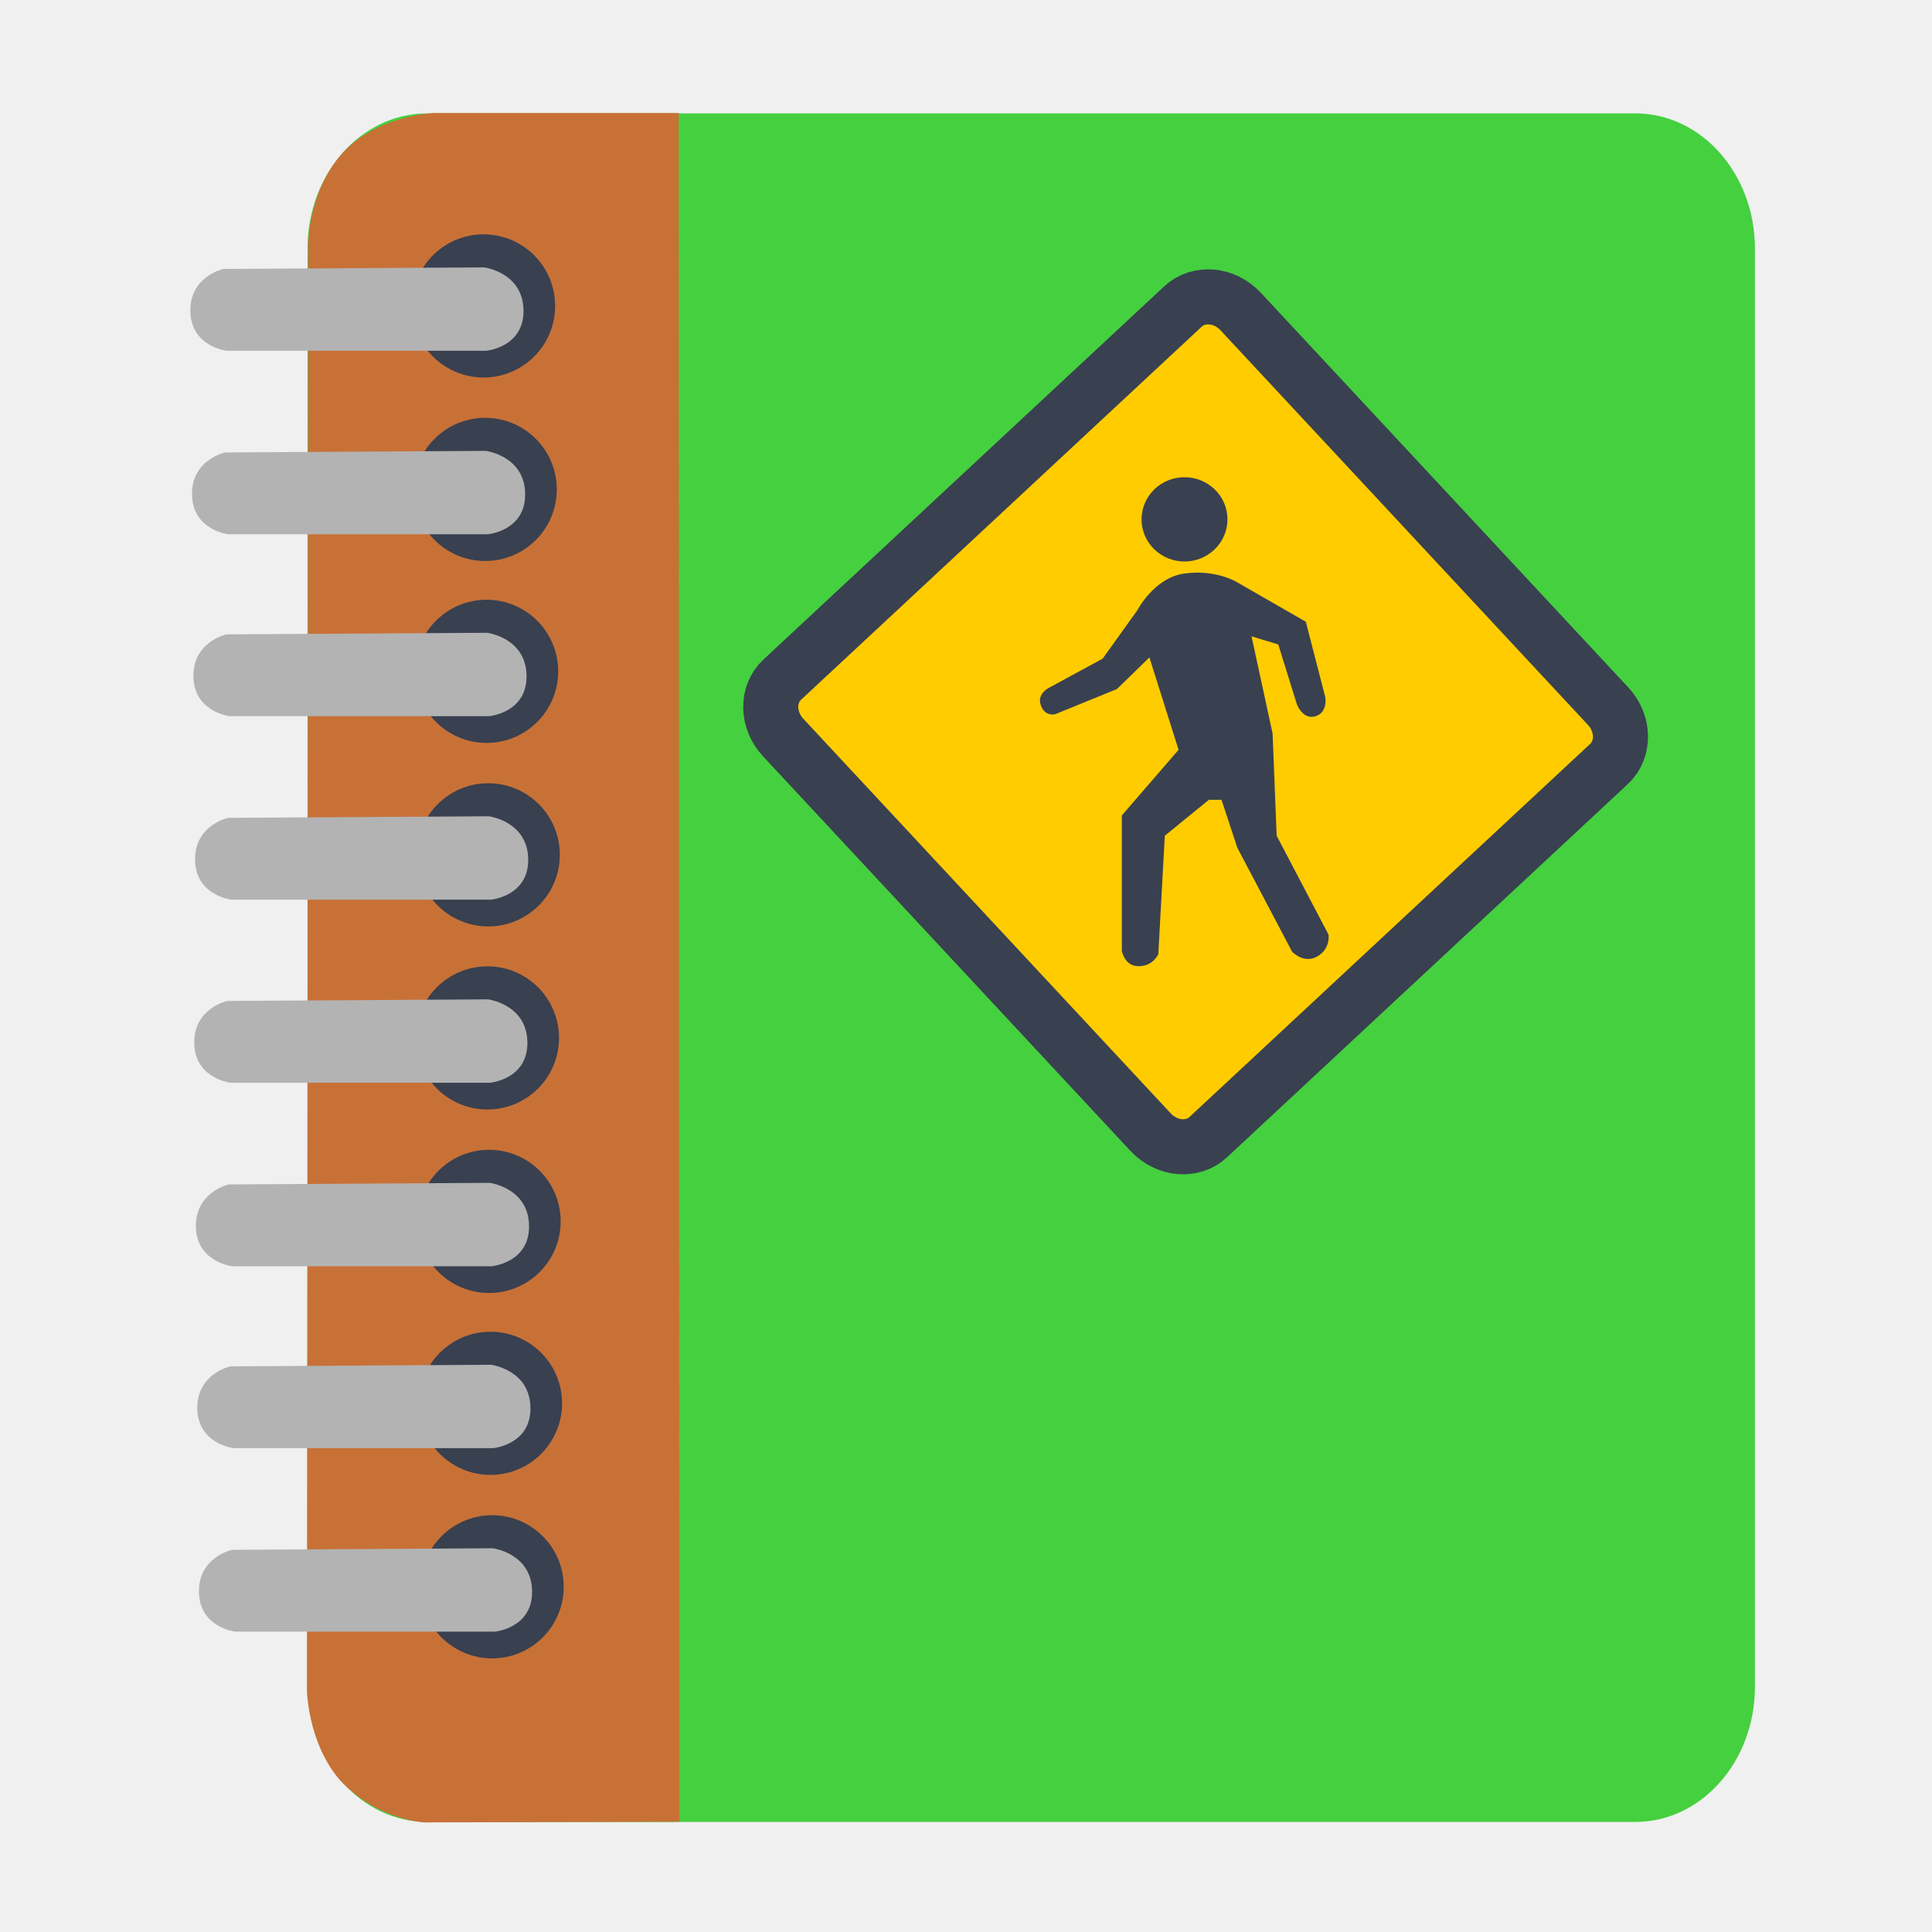
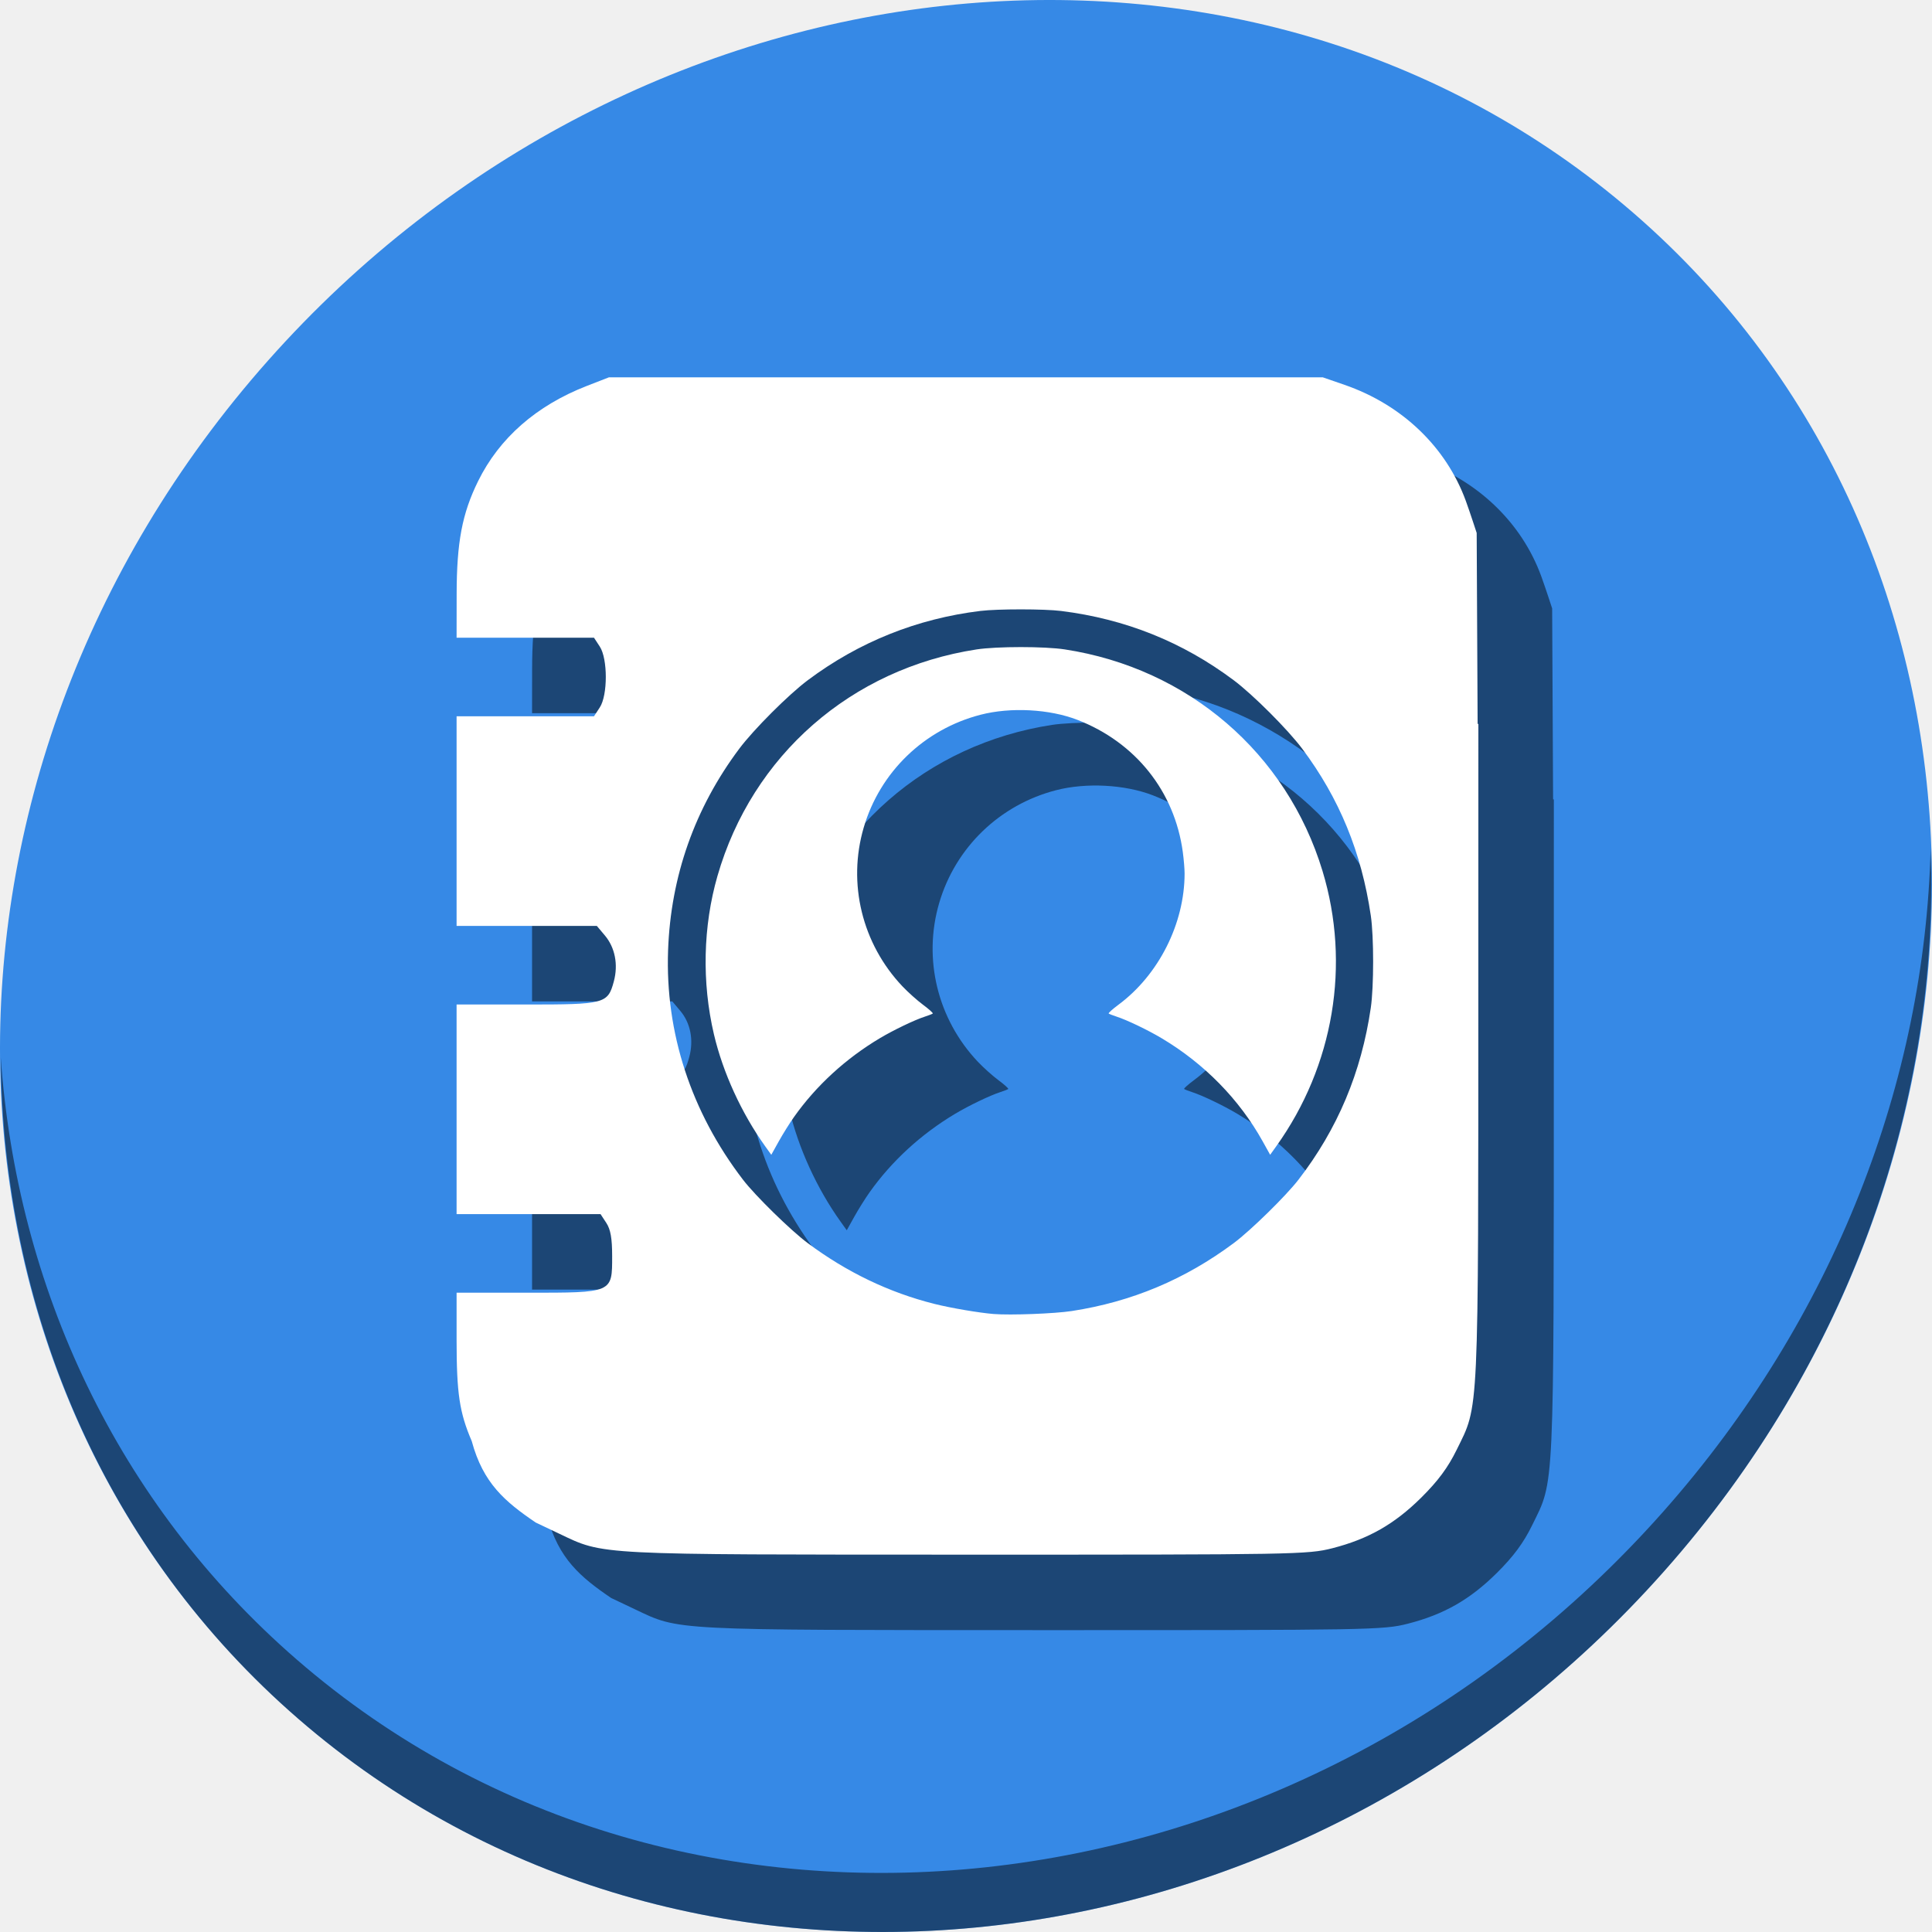
<svg xmlns="http://www.w3.org/2000/svg" viewBox="0 0 512 512" height="512" width="512" version="1.1" id="svg2">
  <defs id="defs6">
    <filter height="1.096" y="-0.048" width="1.096" x="-0.048" id="filter4329" style="color-interpolation-filters:sRGB">
      <feGaussianBlur id="feGaussianBlur4331" stdDeviation="2.132" />
    </filter>
    <filter height="1.033" y="-0.016" width="1.04" x="-0.02" id="filter4376" style="color-interpolation-filters:sRGB">
      <feGaussianBlur id="feGaussianBlur4378" stdDeviation="1.174" />
    </filter>
    <filter height="1.057" y="-0.029" width="1.063" x="-0.032" id="filter4436" style="color-interpolation-filters:sRGB">
      <feGaussianBlur id="feGaussianBlur4438" stdDeviation="0.635" />
    </filter>
  </defs>
-   <g id="g4181">
-     <rect rx="31.687" ry="35.804" y="30.047" x="81.498" height="452.784" width="383.574" id="rect3003" style="fill:#45d03f;fill-opacity:1;stroke:none" />
-     <path id="path3064" d="m 180.042,482.785 -67.46,0.172 c 0,0 -10.974,-0.357 -20.77,-9.441 C 82.016,464.431 81.341,448.454 81.341,448.454 L 81.684,64.978 c 0,0 -0.177,-13.752 8.754,-24.032 C 99.37,30.667 114.814,29.961 114.814,29.961 l 65.057,0 0,0 z" style="fill:#c87137;fill-opacity:1;stroke:none;stroke-width:1px;stroke-linecap:butt;stroke-linejoin:miter;stroke-opacity:1" />
-     <circle r="18.97" id="path3777" style="fill:#394050;fill-opacity:1;stroke:none" cx="128.145" cy="81.073" />
-     <path id="path3779" d="m 60.036,92.956 68.793,0 c 0,0 10.117,-0.873 9.902,-10.84 -0.215,-9.967 -10.423,-11.257 -10.423,-11.257 L 59.202,71.275 c 0,0 -8.951,1.937 -8.755,11.257 0.196,9.32 9.589,10.423 9.589,10.423 z" style="fill:#b3b3b3;fill-opacity:1;stroke:none" />
-     <circle r="18.97" id="path3777-3" style="fill:#394050;fill-opacity:1;stroke:none" cx="128.582" cy="129.7" />
-     <path id="path3779-6" d="m 60.473,141.583 68.793,0 c 0,0 10.117,-0.873 9.902,-10.84 -0.215,-9.967 -10.423,-11.257 -10.423,-11.257 l -69.106,0.417 c 0,0 -8.951,1.937 -8.755,11.257 0.196,9.32 9.589,10.423 9.589,10.423 z" style="fill:#b3b3b3;fill-opacity:1;stroke:none" />
-     <circle r="18.97" id="path3777-7" style="fill:#394050;fill-opacity:1;stroke:none" cx="128.953" cy="177.911" />
-     <path id="path3779-5" d="m 60.844,189.793 68.793,0 c 0,0 10.117,-0.873 9.902,-10.84 -0.215,-9.967 -10.423,-11.257 -10.423,-11.257 l -69.106,0.417 c 0,0 -8.951,1.937 -8.755,11.257 0.196,9.32 9.589,10.423 9.589,10.423 z" style="fill:#b3b3b3;fill-opacity:1;stroke:none" />
-     <circle r="18.97" id="path3777-3-3" style="fill:#394050;fill-opacity:1;stroke:none" cx="129.39" cy="226.538" />
-     <path id="path3779-6-5" d="m 61.282,238.42 68.793,0 c 0,0 10.117,-0.873 9.902,-10.84 -0.215,-9.967 -10.423,-11.257 -10.423,-11.257 l -69.106,0.417 c 0,0 -8.951,1.937 -8.755,11.257 0.196,9.32 9.589,10.423 9.589,10.423 z" style="fill:#b3b3b3;fill-opacity:1;stroke:none" />
-     <circle r="18.97" id="path3777-6" style="fill:#394050;fill-opacity:1;stroke:none" cx="129.175" cy="275.056" />
-     <path id="path3779-2" d="m 61.067,286.938 68.793,0 c 0,0 10.117,-0.873 9.902,-10.84 -0.215,-9.967 -10.423,-11.257 -10.423,-11.257 l -69.106,0.417 c 0,0 -8.951,1.937 -8.755,11.257 0.196,9.32 9.589,10.423 9.589,10.423 z" style="fill:#b3b3b3;fill-opacity:1;stroke:none" />
-     <circle r="18.97" id="path3777-3-9" style="fill:#394050;fill-opacity:1;stroke:none" cx="129.613" cy="323.682" />
-     <path id="path3779-6-1" d="m 61.504,335.565 68.793,0 c 0,0 10.117,-0.873 9.902,-10.84 -0.215,-9.967 -10.423,-11.257 -10.423,-11.257 l -69.106,0.417 c 0,0 -8.951,1.937 -8.755,11.257 0.196,9.32 9.589,10.423 9.589,10.423 z" style="fill:#b3b3b3;fill-opacity:1;stroke:none" />
-     <circle r="18.97" id="path3777-7-2" style="fill:#394050;fill-opacity:1;stroke:none" cx="129.984" cy="371.893" />
-     <path id="path3779-5-7" d="m 61.875,383.775 68.793,0 c 0,0 10.117,-0.873 9.902,-10.84 -0.215,-9.967 -10.423,-11.257 -10.423,-11.257 l -69.106,0.417 c 0,0 -8.951,1.937 -8.755,11.257 0.196,9.32 9.589,10.423 9.589,10.423 z" style="fill:#b3b3b3;fill-opacity:1;stroke:none" />
-     <circle r="18.97" id="path3777-3-3-0" style="fill:#394050;fill-opacity:1;stroke:none" cx="130.421" cy="420.52" />
-     <path id="path3779-6-5-9" d="m 62.312,432.402 68.793,0 c 0,0 10.117,-0.873 9.902,-10.84 -0.215,-9.967 -10.423,-11.257 -10.423,-11.257 l -69.106,0.417 c 0,0 -8.951,1.937 -8.755,11.257 0.196,9.32 9.589,10.423 9.589,10.423 z" style="fill:#b3b3b3;fill-opacity:1;stroke:none" />
-     <rect transform="matrix(0.6814551,0.73186,-0.73186,0.6814551,0,0)" ry="10.274" rx="11.393" y="-184.368" x="273.084" height="165.667" width="165.667" id="rect2988" style="fill:#ffcc00;fill-opacity:1;stroke:#394050;stroke-width:14.592;stroke-miterlimit:4;stroke-dasharray:none;stroke-opacity:1" />
-     <path id="path3758" d="m 313.839,151.99 c -7.992,1.117 -12.458,9.773 -12.458,9.773 l -9.162,12.783 -14.035,7.622 c 0,0 -3.497,1.558 -2.363,4.725 1.134,3.167 3.866,2.363 3.866,2.363 l 16.324,-6.659 8.592,-8.377 7.733,24.487 -15.036,17.398 0,35.871 c 0,0 0.666,4.117 4.511,4.081 3.845,-0.036 5.155,-3.222 5.155,-3.222 l 1.718,-31.36 11.691,-9.525 3.341,0 4.177,12.682 14.514,27.559 c 0,0 3.05,3.329 6.659,1.289 3.609,-2.041 3.007,-5.799 3.007,-5.799 l -13.747,-26.205 -1.074,-27.064 -5.585,-25.775 7.088,2.148 4.94,15.895 c 0,0 1.58,4.16 4.916,3.131 3.337,-1.029 2.601,-5.064 2.601,-5.064 l -5.155,-19.976 -18.687,-10.74 c 0,0 -5.54,-3.157 -13.532,-2.041 z" style="fill:#394050;stroke:none" />
-     <path d="m 325.29,137.633 a 11.384,11.169 0 0 1 -11.371,11.169 11.384,11.169 0 0 1 -11.397,-11.143 11.384,11.169 0 0 1 11.344,-11.195 11.384,11.169 0 0 1 11.424,11.117" id="path3760" style="fill:#394050;fill-opacity:1;stroke:none" />
+   <g id="g62" transform="translate(-8.3842878e-8,448)">
+     <path style="fill:#3689e6;fill-opacity:1;stroke-width:11.11" d="m 432.913,-391.526 c 102.193,88.575 105.827,249.7 8.117,359.899 C 343.32,78.572 181.28,96.101 79.087,7.526 -23.106,-81.049 -26.74,-242.174 70.97,-352.373 168.68,-462.572 330.72,-480.101 432.913,-391.526 Z" id="path52" />
+     <path style="opacity:1;fill:#000000;fill-opacity:0.49;stroke-width:11.11" d="m 511.635,-223.097 c -1.552,61.312 -25.161,124.155 -70.966,175.815 C 342.959,62.917 180.919,80.446 78.726,-8.129 30.827,-49.644 4.497,-107.077 0.194,-167.771 0.799,-101.414 27.117,-37.518 79.079,7.519 181.272,96.094 343.32,78.556 441.022,-31.634 490.727,-87.692 514.027,-156.925 511.635,-223.097 Z" id="path54" />
+     <path style="fill:#1c4675;fill-opacity:1;stroke-width:0.868" d="m 181.358,-328 -5.852,2.277 c -13.353,5.195 -23.183,13.807 -28.809,25.239 -4.229,8.595 -5.664,16.166 -5.682,29.984 L 141,-259.001 h 18.206 18.206 l 1.537,2.346 c 2.126,3.245 2.127,12.882 0.002,16.131 l -1.539,2.353 h -18.206 -18.206 v 27.773 27.773 h 18.582 18.584 l 2.138,2.541 c 2.689,3.196 3.568,7.711 2.368,12.168 -1.594,5.919 -2.358,6.121 -23.205,6.121 h -18.467 v 27.773 27.773 h 19.074 19.074 l 1.539,2.348 c 1.122,1.713 1.539,4.083 1.539,8.755 0,9.835 0.254,9.727 -22.662,9.727 h -18.563 v 12.466 c 2e-5,14.206 0.755,19.267 4.014,26.863 3.025,11.191 8.831,16.05 16.941,21.571 l 6.255,2.97 c 11.976,5.688 8.934,5.532 108.262,5.548 86.72,0.015 90.143,-0.046 96.609,-1.7 9.556,-2.444 16.477,-6.389 23.593,-13.448 4.405,-4.369 7.058,-7.949 9.342,-12.61 5.975,-12.192 5.74,-7.096 5.757,-124.733 l 0.01,-67.658 h -0.198 l -0.249,-50.612 c 0,0 -1.767,-5.447 -2.878,-8.496 -5.213,-14.297 -16.911,-25.489 -32.145,-30.755 l -5.75,-1.987 h -94.602 z m 109.17,61.489 c 4.216,0.002 8.425,0.143 10.668,0.422 17.055,2.131 32.174,8.198 45.752,18.358 5.095,3.812 14.339,13.055 18.15,18.148 9.834,13.142 15.71,27.443 18.182,44.252 0.82,5.577 0.82,18.748 -0.003,24.395 -2.5,17.159 -8.802,32.135 -19.177,45.577 -3.314,4.294 -12.659,13.45 -17.123,16.777 -12.947,9.65 -27.055,15.57 -42.94,18.018 -4.551,0.702 -16.261,1.147 -20.718,0.788 -3.868,-0.312 -11.345,-1.586 -15.678,-2.673 -12.006,-3.01 -23.256,-8.411 -33.609,-16.134 -4.482,-3.343 -13.874,-12.539 -17.097,-16.739 -13.784,-17.964 -20.668,-39.013 -19.887,-60.816 0.704,-19.646 7.07,-37.682 18.862,-53.441 3.811,-5.093 13.055,-14.338 18.15,-18.15 13.54,-10.131 28.941,-16.314 45.752,-18.367 2.277,-0.278 6.502,-0.415 10.718,-0.414 z m -0.027,9.996 c -4.502,0 -9.004,0.206 -11.695,0.619 -33.201,5.096 -59.466,28.064 -68.673,60.052 -3.831,13.312 -4.164,28.183 -0.939,41.926 2.385,10.164 7.301,20.903 13.588,29.69 l 1.619,2.261 1.968,-3.539 c 1.083,-1.947 2.91,-4.871 4.062,-6.499 h 0.002 c 5.858,-8.279 13.68,-15.457 22.711,-20.843 3.677,-2.193 9.235,-4.859 11.963,-5.738 1.01,-0.326 1.951,-0.694 2.088,-0.819 0.134,-0.115 -1.016,-1.162 -2.563,-2.309 -1.547,-1.146 -4.018,-3.356 -5.491,-4.913 -10.685,-11.288 -14.579,-27.245 -10.256,-42.038 4.309,-14.745 16.026,-26.06 30.985,-29.924 7.975,-2.06 18.252,-1.513 25.669,1.365 15.394,5.973 25.746,18.959 27.916,35.018 0.261,1.93 0.475,4.488 0.475,5.682 0,13.271 -6.865,26.891 -17.536,34.794 -1.559,1.154 -2.721,2.2 -2.583,2.324 0.134,0.115 1.077,0.493 2.087,0.819 2.725,0.878 8.283,3.543 11.963,5.736 11.3,6.735 20.586,16.215 26.763,27.322 l 1.98,3.561 1.619,-2.261 c 15.243,-21.303 19.762,-48.187 12.261,-72.938 -9.467,-31.24 -35.596,-53.713 -68.285,-58.73 -2.691,-0.413 -7.194,-0.619 -11.696,-0.619 z" id="path56" />
+     <path id="path36" d="m 161.358,-348 -5.852,2.277 c -13.353,5.195 -23.183,13.807 -28.809,25.239 -4.229,8.595 -5.664,16.166 -5.682,29.984 L 121,-279.001 h 18.206 18.206 l 1.537,2.346 c 2.126,3.245 2.127,12.882 0.002,16.131 l -1.539,2.353 h -18.206 -18.206 v 27.773 27.773 h 18.582 18.584 l 2.138,2.541 c 2.689,3.196 3.568,7.711 2.368,12.168 -1.594,5.919 -2.358,6.121 -23.205,6.121 h -18.467 v 27.773 27.773 h 19.074 19.074 l 1.539,2.348 c 1.122,1.713 1.539,4.083 1.539,8.755 0,9.835 0.254,9.727 -22.662,9.727 h -18.563 v 12.466 c 2e-5,14.206 0.755,19.267 4.014,26.863 3.025,11.191 8.831,16.05 16.941,21.571 l 6.255,2.97 c 11.976,5.688 8.934,5.532 108.262,5.548 86.72,0.015 90.143,-0.046 96.609,-1.7 9.556,-2.444 16.477,-6.389 23.593,-13.448 4.405,-4.369 7.058,-7.949 9.342,-12.61 5.975,-12.192 5.74,-7.096 5.757,-124.733 l 0.01,-67.658 h -0.198 l -0.249,-50.612 c 0,0 -1.767,-5.447 -2.878,-8.496 -5.213,-14.297 -16.911,-25.489 -32.145,-30.755 l -5.75,-1.987 h -94.602 z m 109.17,61.489 c 4.216,0.002 8.425,0.143 10.668,0.422 17.055,2.131 32.174,8.198 45.752,18.358 5.095,3.812 14.339,13.055 18.15,18.148 9.834,13.142 15.71,27.443 18.182,44.252 0.82,5.577 0.82,18.748 -0.003,24.395 -2.5,17.159 -8.802,32.135 -19.177,45.577 -3.314,4.294 -12.659,13.45 -17.123,16.777 -12.947,9.65 -27.055,15.57 -42.94,18.018 -4.551,0.702 -16.261,1.147 -20.718,0.788 -3.868,-0.312 -11.345,-1.586 -15.678,-2.673 -12.006,-3.01 -23.256,-8.411 -33.609,-16.134 -4.482,-3.343 -13.874,-12.539 -17.097,-16.739 -13.784,-17.964 -20.668,-39.013 -19.887,-60.816 0.704,-19.646 7.07,-37.682 18.862,-53.441 3.811,-5.093 13.055,-14.338 18.15,-18.15 13.54,-10.131 28.941,-16.314 45.752,-18.367 2.277,-0.278 6.502,-0.415 10.718,-0.414 z m -0.027,9.996 c -4.502,0 -9.004,0.206 -11.695,0.619 -33.201,5.096 -59.466,28.064 -68.673,60.052 -3.831,13.312 -4.164,28.183 -0.939,41.926 2.385,10.164 7.301,20.903 13.588,29.69 l 1.619,2.261 1.968,-3.539 c 1.083,-1.947 2.91,-4.871 4.062,-6.499 h 0.002 c 5.858,-8.279 13.68,-15.457 22.711,-20.843 3.677,-2.193 9.235,-4.859 11.963,-5.738 1.01,-0.326 1.951,-0.694 2.088,-0.819 0.134,-0.115 -1.016,-1.162 -2.563,-2.309 -1.547,-1.146 -4.018,-3.356 -5.491,-4.913 -10.685,-11.288 -14.579,-27.245 -10.256,-42.038 4.309,-14.745 16.026,-26.06 30.985,-29.924 7.975,-2.06 18.252,-1.513 25.669,1.365 15.394,5.973 25.746,18.959 27.916,35.018 0.261,1.93 0.475,4.488 0.475,5.682 0,13.271 -6.865,26.891 -17.536,34.794 -1.559,1.154 -2.721,2.2 -2.583,2.324 0.134,0.115 1.077,0.493 2.087,0.819 2.725,0.878 8.283,3.543 11.963,5.736 11.3,6.735 20.586,16.215 26.763,27.322 l 1.98,3.561 1.619,-2.261 c 15.243,-21.303 19.762,-48.187 12.261,-72.938 -9.467,-31.24 -35.596,-53.713 -68.285,-58.73 -2.691,-0.413 -7.194,-0.619 -11.696,-0.619 z" style="fill:#ffffff;stroke-width:0.868" />
  </g>
</svg>
